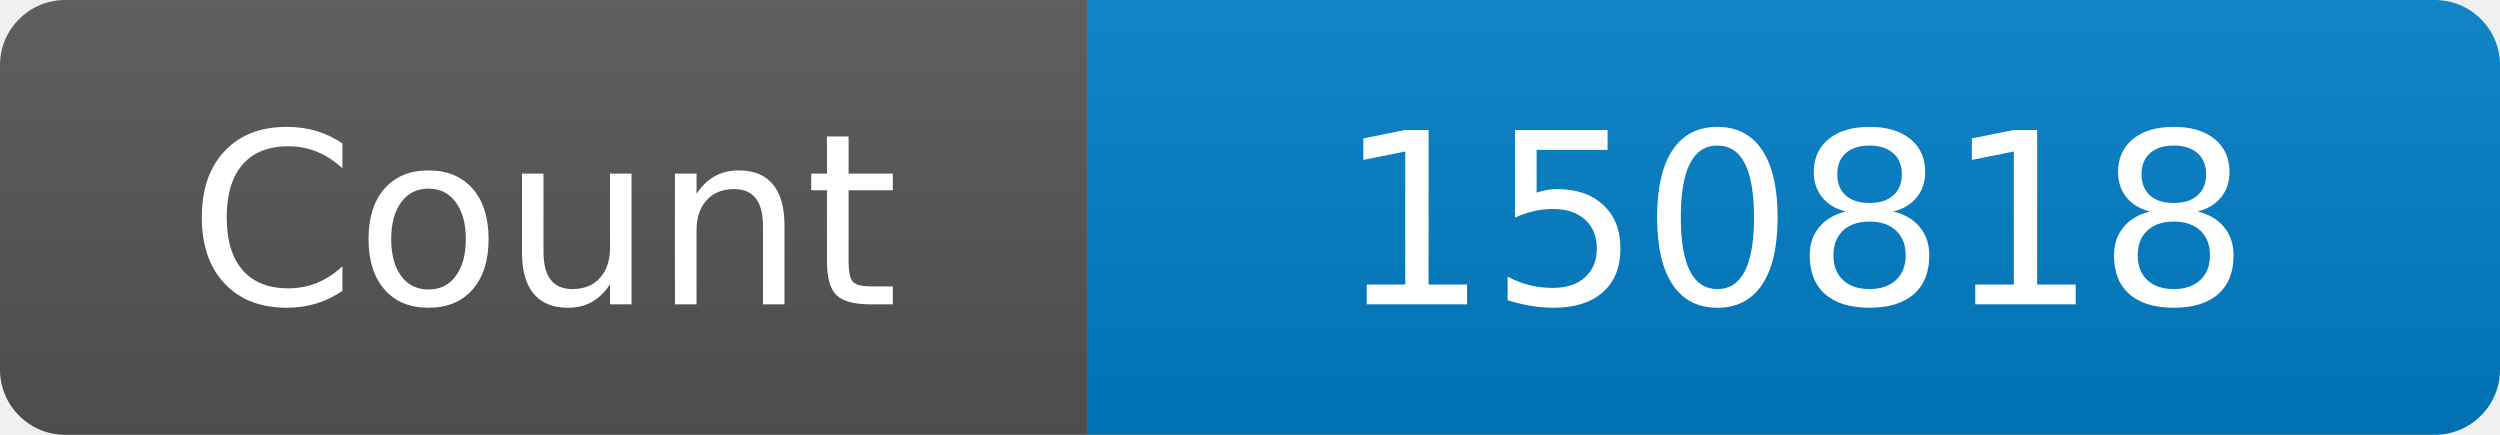
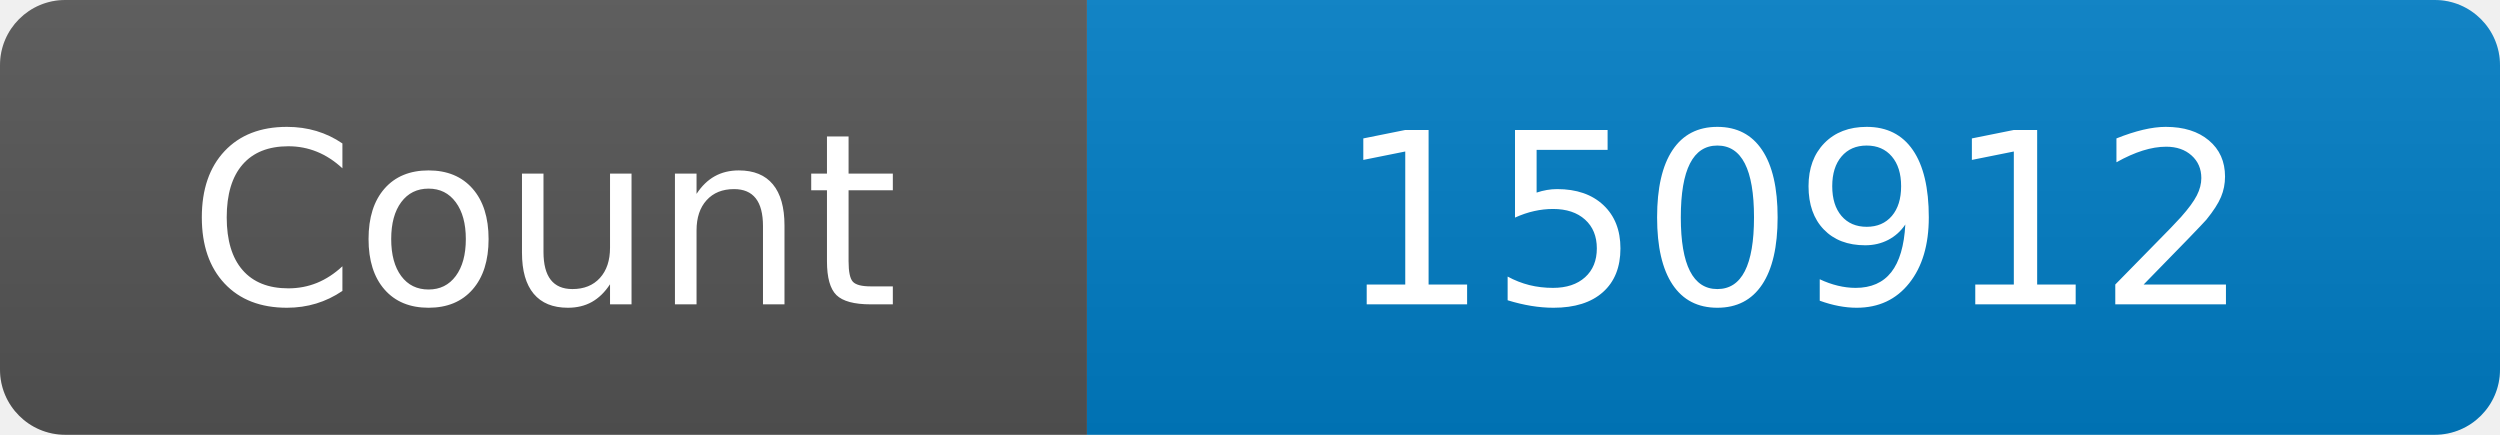
<svg xmlns="http://www.w3.org/2000/svg" width="115" height="20" role="img" aria-label="Maintained?: yes">
  <linearGradient id="s" x2="0" y2="100%">
    <stop offset="0" stop-color="#bbb" stop-opacity=".1" />
    <stop offset="1" stop-opacity=".1" />
  </linearGradient>
  <clipPath id="r">
    <rect width="115" height="20" rx="3" fill="#fff" />
  </clipPath>
  <g clip-path="url(#r)">
    <rect width="50" height="20" fill="#555" />
    <rect x="50" width="160" height="20" fill="#007ec6" />
    <rect width="115" height="20" fill="url(#s)" />
  </g>
  <g fill="#fff" text-anchor="middle" font-family="Verdana,Geneva,DejaVu Sans,sans-serif" font-size="110">
    <text x="250" y="140" transform="scale(.1)" fill="#fff">Count</text>
-     <text x="825" y="140" transform="scale(.1)" fill="#fff">150818</text>
+     <text x="825" y="140" transform="scale(.1)" fill="#fff">150912</text>
  </g>
</svg>
